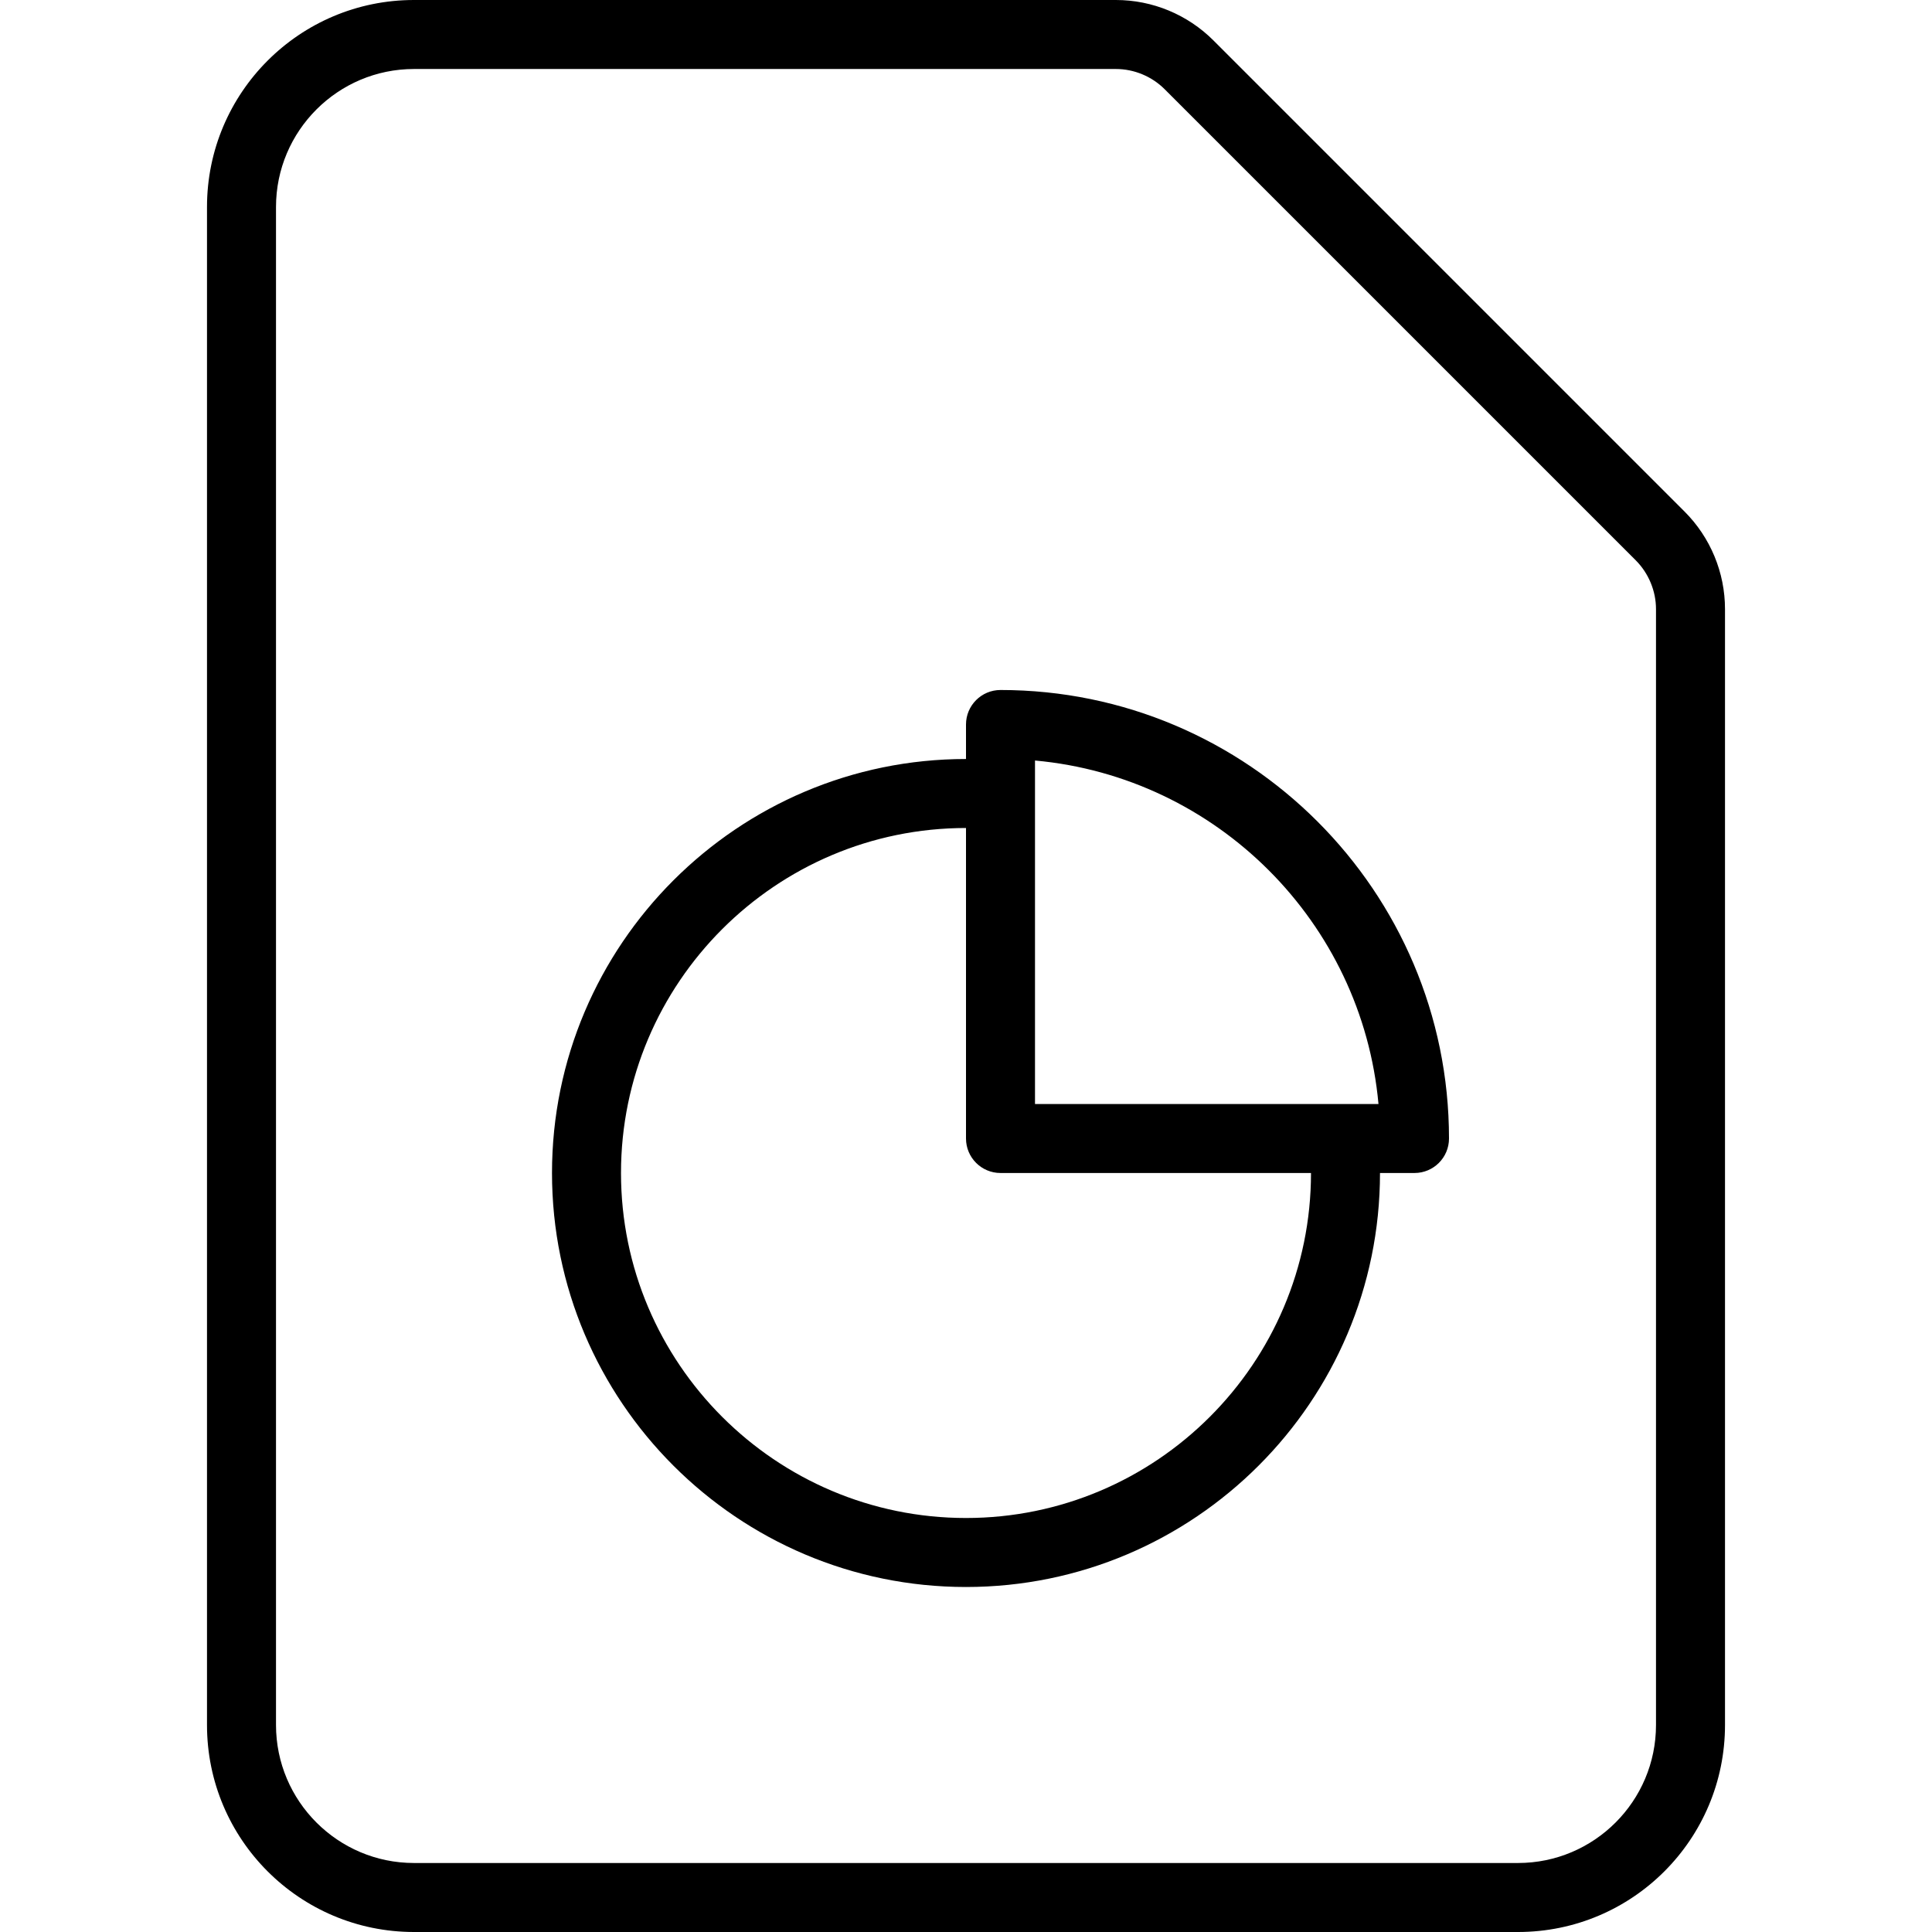
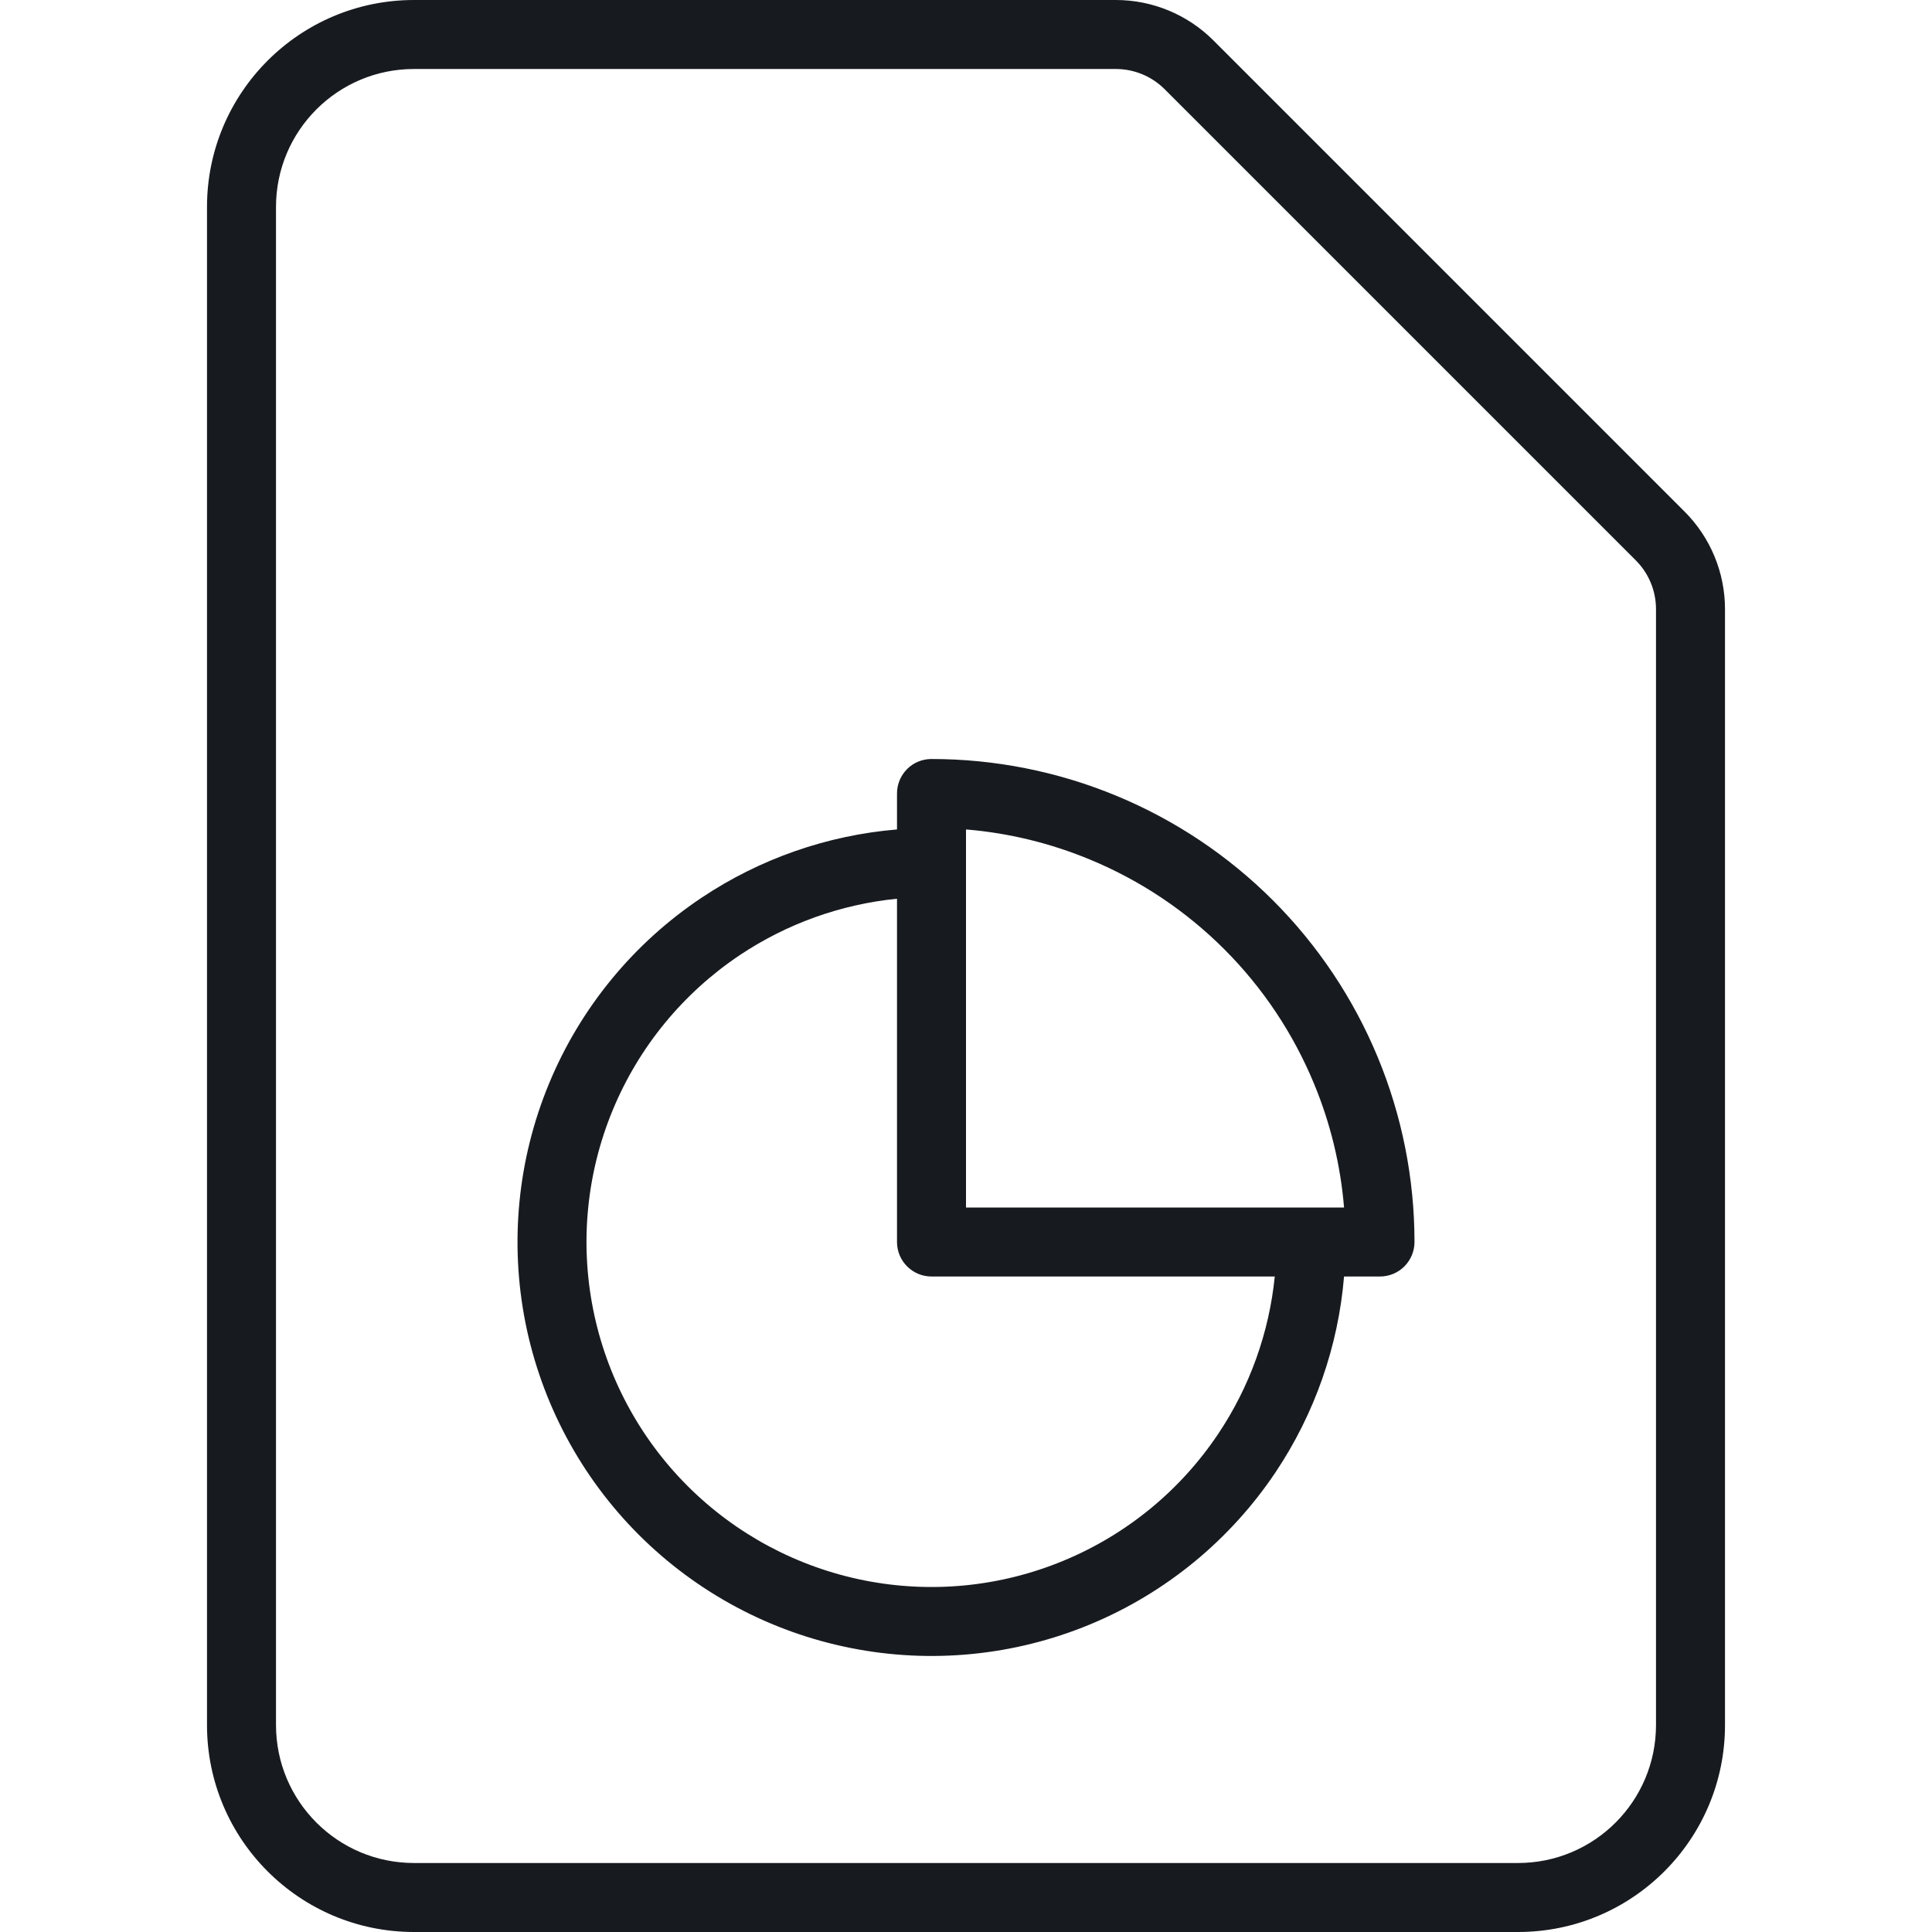
- <svg xmlns="http://www.w3.org/2000/svg" width="28" height="28" viewBox="0 0 28 28">
-   <path d="M24.414 7.414c.375.375.586.884.586 1.414L25 25c0 1.657-1.343 3-3 3L6 28c-1.657 0-3-1.343-3-3L3 3c0-1.657 1.343-3 3-3l10.172 0c.53 0 1.039.211 1.414.586l6.828 6.828zM24 25l0-16.172c0-.263-.107-.52-.293-.707l-6.828-6.828c-.187-.187-.444-.293-.707-.293L6 1c-1.103 0-2 .897-2 2l0 22c0 1.103.897 2 2 2l16 0c1.104 0 2-.897 2-2zm-9.5-15c3.584 0 6.5 2.916 6.5 6.5 0 .276-.224.5-.5.5l-.5 0c0 3.309-2.691 6-6 6-3.309 0-6-2.691-6-6 0-3.309 2.691-6 6-6l0-.5c0-.276.224-.5.5-.5zm.5 6l4.978 0c-.239-2.635-2.343-4.739-4.978-4.978L15 16zm-1 6c2.757 0 5-2.243 5-5l-4.5 0c-.276 0-.5-.224-.5-.5l0-4.5c-2.757 0-5 2.243-5 5 0 2.757 2.243 5 5 5z" fill="#000" fill-rule="evenodd" />
+ <svg xmlns="http://www.w3.org/2000/svg" width="28px" height="28px" viewBox="0 0 28 28" version="1.1">
+   <g id="sources-and-media/file-graph_28" stroke="none" stroke-width="1" fill="none" fill-rule="evenodd">
+     <path d="M23.707,8.121 L16.879,1.293 C16.691,1.105 16.436,1 16.172,1 L6,1 C4.895,1 4,1.895 4,3 L4,25 C4,26.105 4.895,27 6,27 L22,27 C23.105,27 24,26.105 24,25 L24,8.828 C24,8.563 23.895,8.309 23.707,8.121 Z M17.586,0.586 L24.414,7.414 C24.789,7.789 25,8.298 25,8.828 L25,25 C25,26.657 23.657,28 22,28 L6,28 C4.343,28 3,26.657 3,25 L3,3 C3,1.343 4.343,-0 6,-0 L16.172,-0 C16.702,-0 17.211,0.211 17.586,0.586 Z M13.5,11 C13.367,11 13.24,11.052 13.146,11.146 C13.053,11.24 13,11.367 13,11.5 L13,12.021 C11.99,12.105 11.014,12.445 10.167,13.011 C9.18,13.67 8.411,14.607 7.957,15.704 C7.503,16.8 7.384,18.006 7.615,19.17 C7.847,20.334 8.418,21.403 9.257,22.242 C10.096,23.081 11.166,23.653 12.329,23.884 C13.493,24.116 14.7,23.997 15.796,23.543 C16.892,23.089 17.829,22.32 18.489,21.333 C19.055,20.486 19.395,19.51 19.479,18.5 L20,18.5 C20.133,18.5 20.26,18.447 20.354,18.353 C20.447,18.259 20.5,18.132 20.5,18 C20.5,17.081 20.319,16.17 19.967,15.321 C19.615,14.472 19.1,13.7 18.45,13.05 C17.8,12.4 17.028,11.884 16.179,11.533 C15.329,11.181 14.419,11 13.5,11 Z M18.475,18.5 L13.5,18.5 C13.224,18.5 13,18.276 13,18 L13,13.025 C12.188,13.106 11.405,13.386 10.722,13.842 C9.9,14.392 9.259,15.173 8.881,16.086 C8.502,17 8.403,18.005 8.596,18.975 C8.789,19.945 9.265,20.836 9.964,21.535 C10.664,22.235 11.555,22.711 12.525,22.904 C13.495,23.097 14.5,22.998 15.413,22.619 C16.327,22.241 17.108,21.6 17.657,20.778 C18.114,20.095 18.393,19.312 18.475,18.5 Z M19.001,17.5 L19.479,17.5 C19.428,16.883 19.281,16.277 19.043,15.704 C18.742,14.976 18.3,14.314 17.743,13.757 C17.186,13.2 16.524,12.758 15.796,12.457 C15.223,12.219 14.617,12.072 14,12.021 L14,12.5 L14,17.5 L19,17.5 C19,17.5 19.001,17.5 19.001,17.5 Z" id="Shape" fill="#171B1F" />
+   </g>
</svg>
